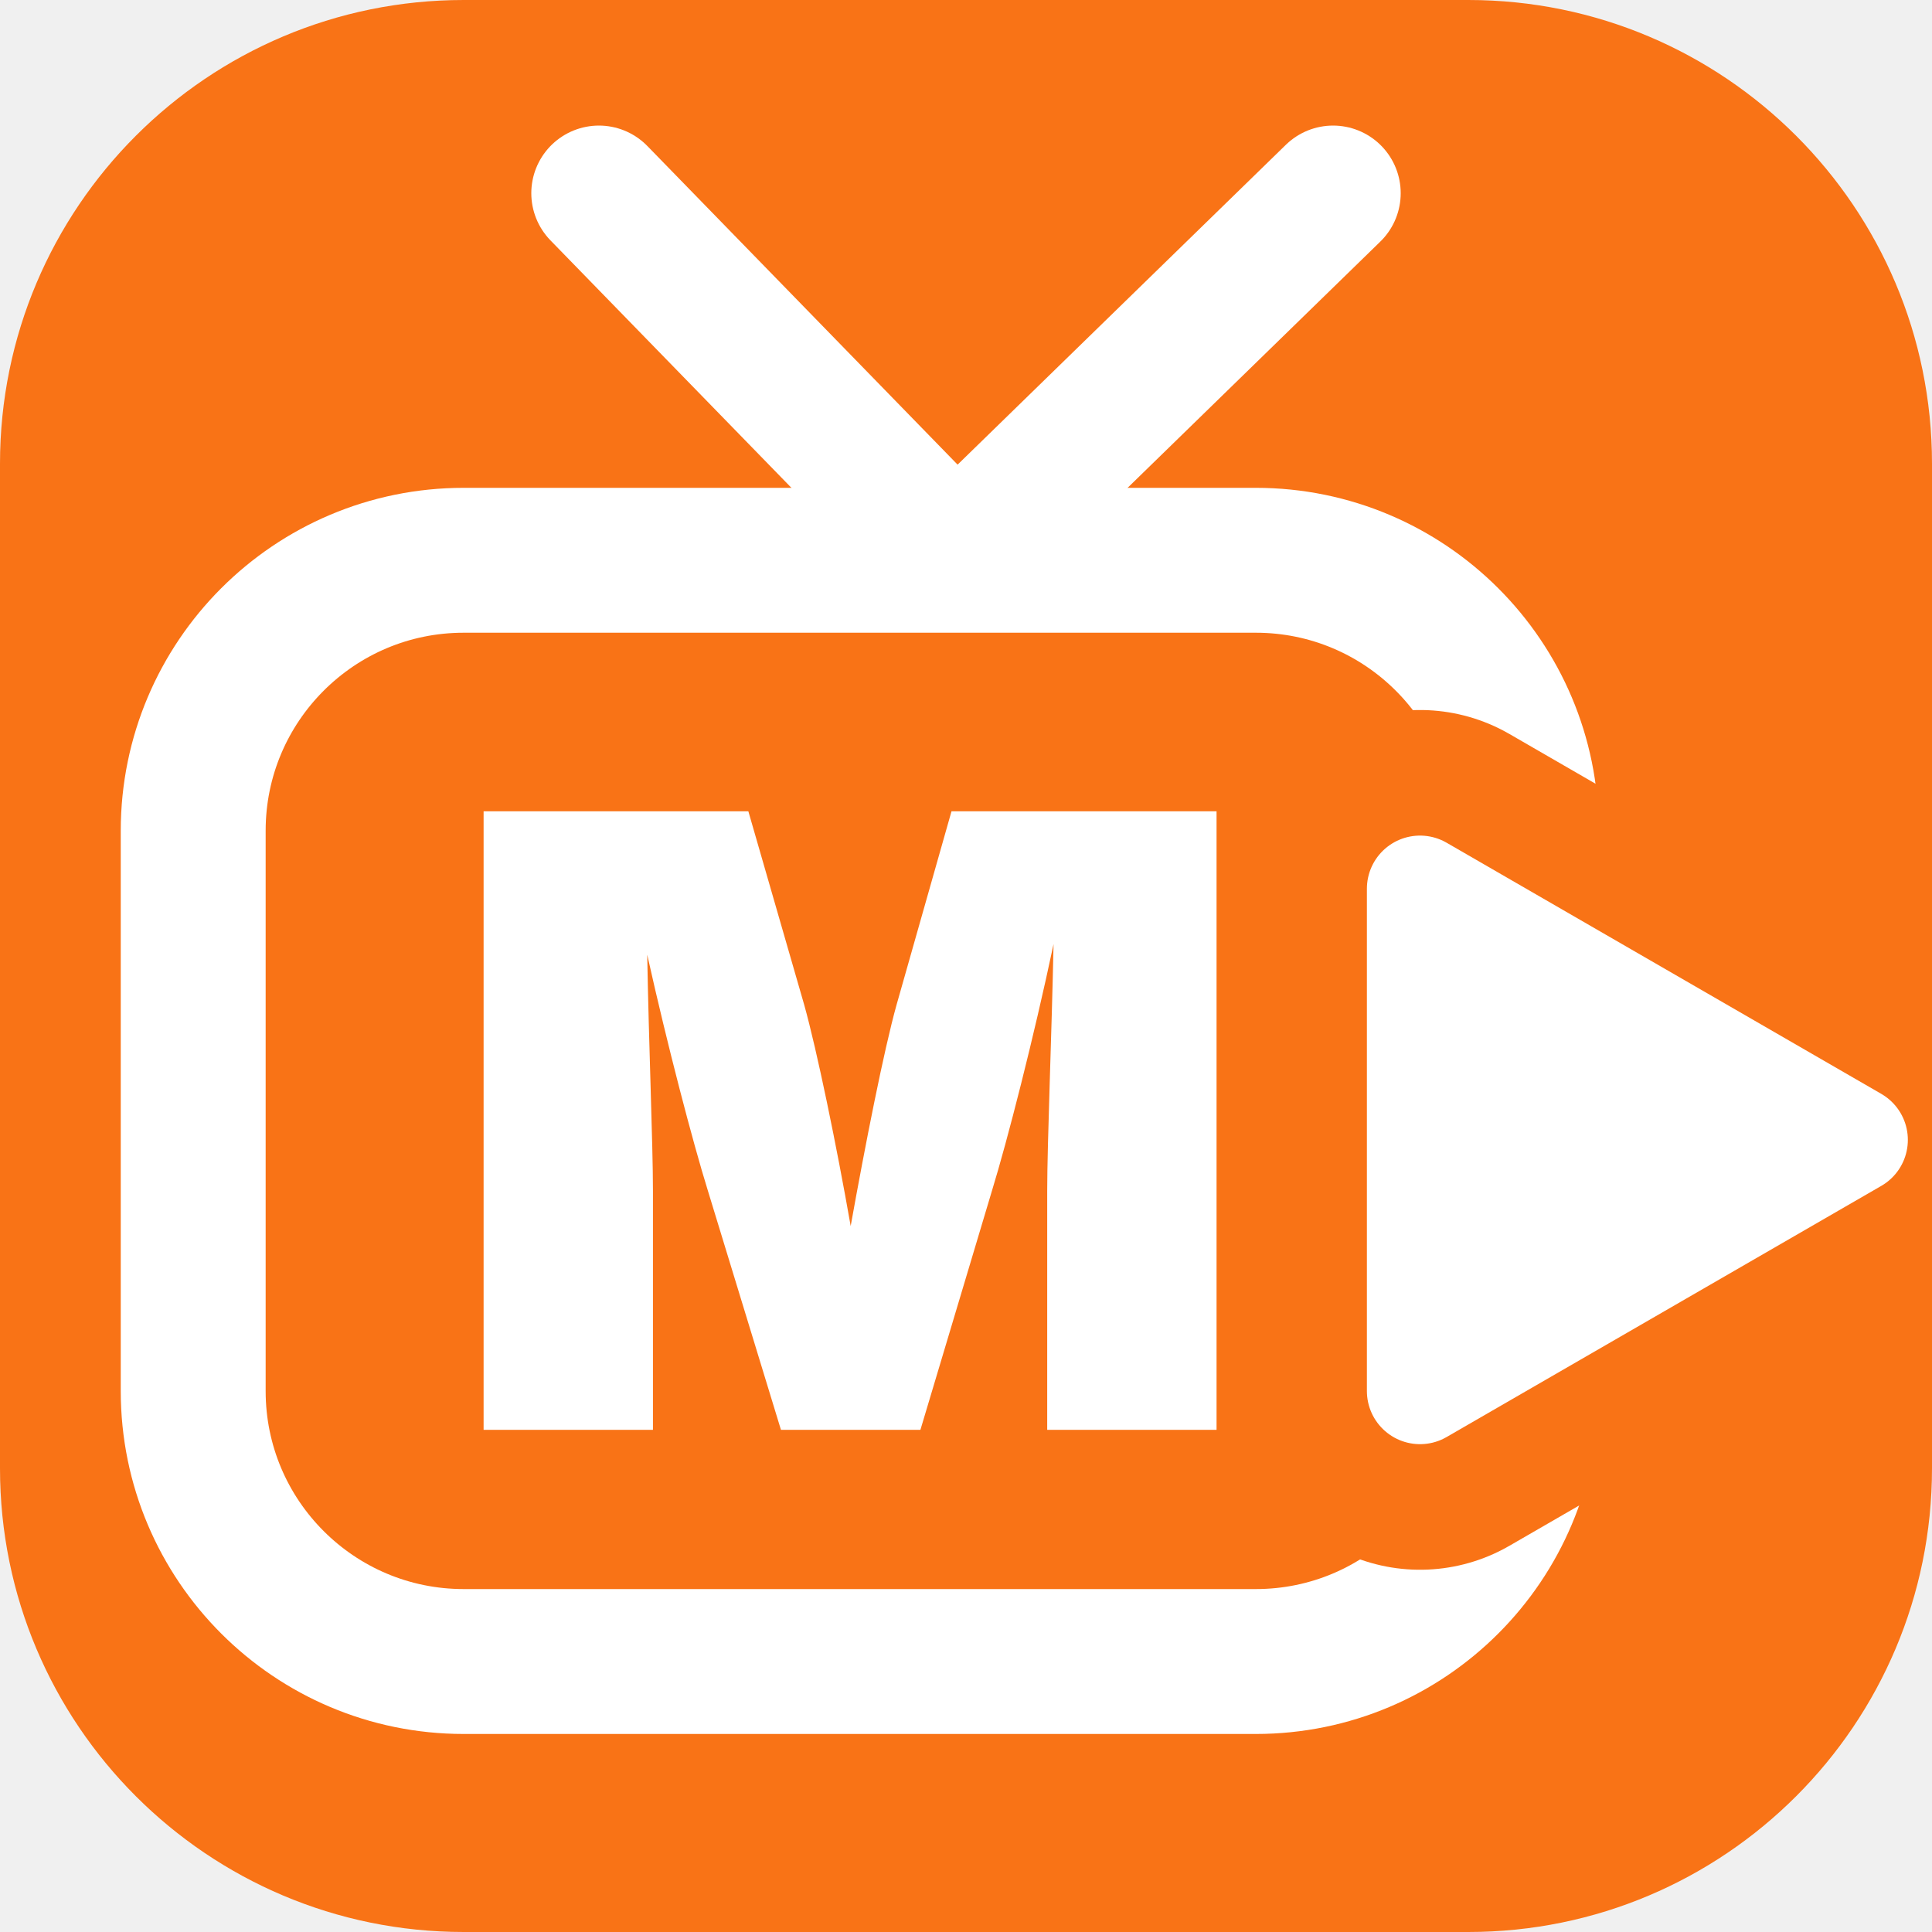
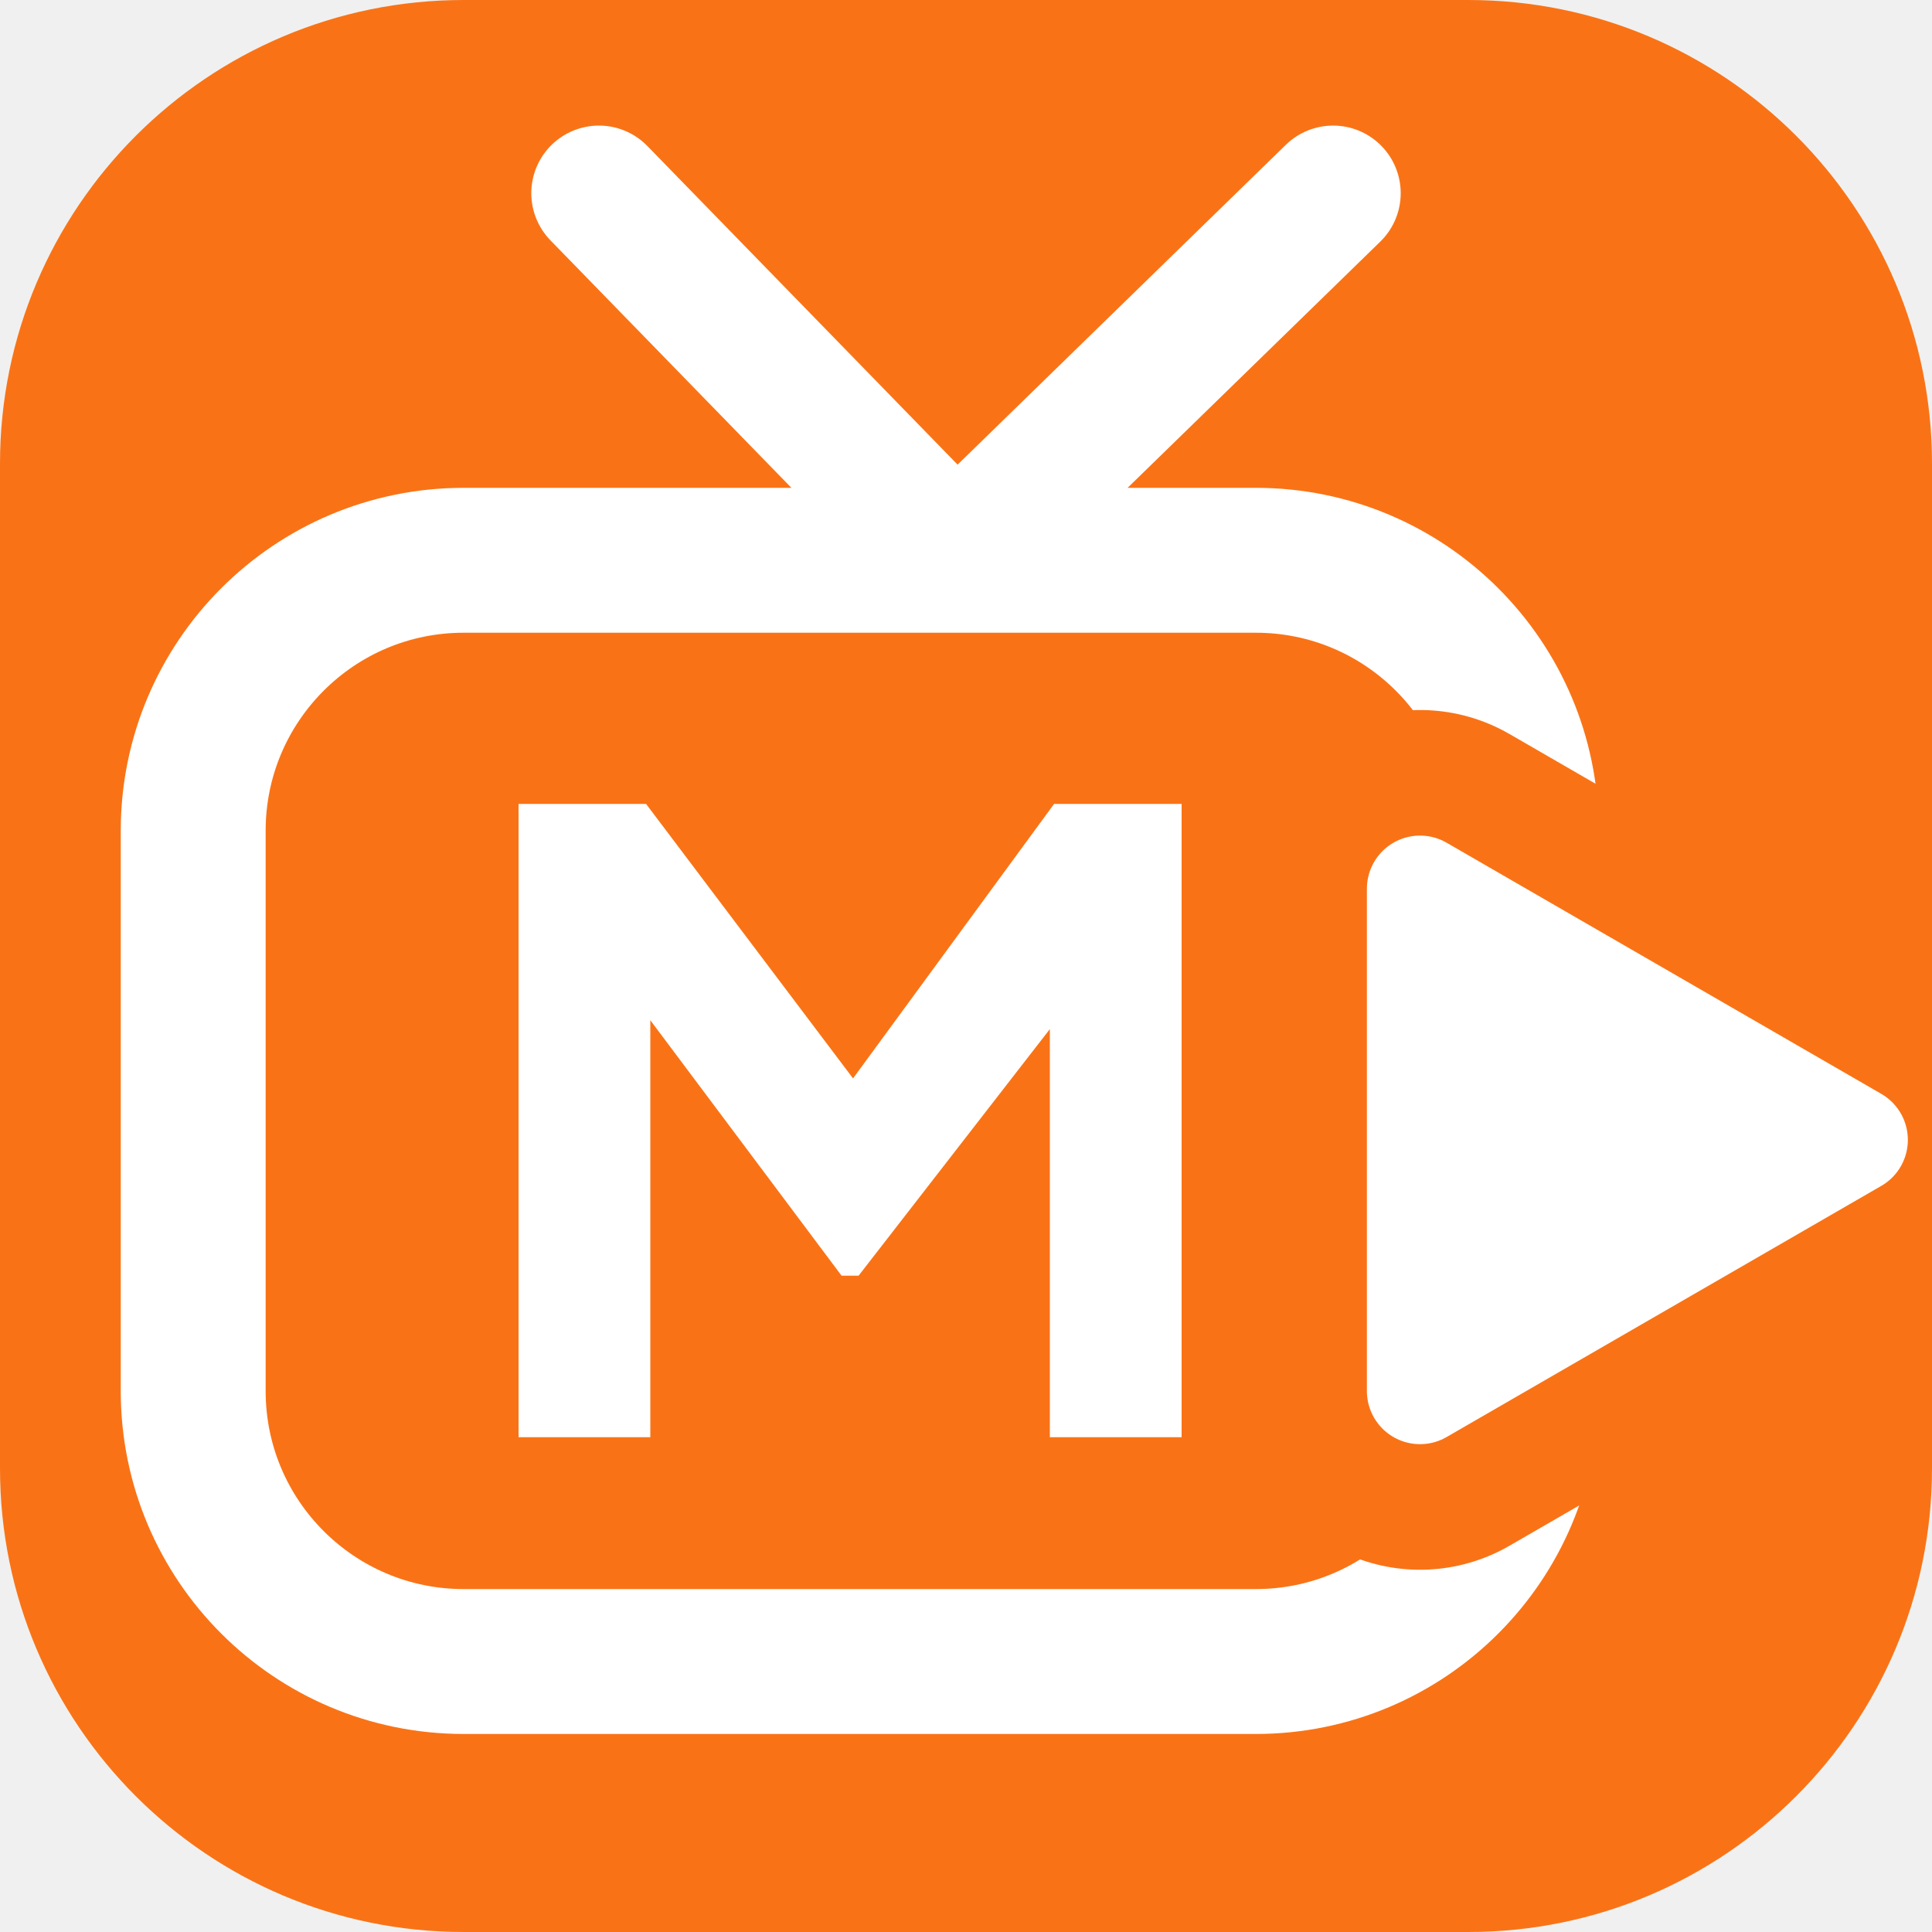
<svg xmlns="http://www.w3.org/2000/svg" viewBox="0 0 100 100" width="100%" height="100%">
  <defs>
-     <linearGradient id="tvkixBrandGrad" x1="0%" y1="0%" x2="100%" y2="100%">
+     <linearGradient id="iconGrad_p8zvel" x1="0%" y1="0%" x2="100%" y2="100%">
      <stop offset="0%" stop-color="#f97316" />
      <stop offset="100%" stop-color="#f97316" />
    </linearGradient>
-     <mask id="tvCutout_4aj9cc">
+   </defs>
+   <rect width="100" height="100" rx="24" fill="url(#iconGrad_p8zvel)" />
+   <defs>
+     <mask id="iconCut_p8zvel">
      <rect width="100" height="100" fill="#ffffff" />
      <path d="M 73.5 46 L 96 59 L 73.5 72 Z" fill="#000000" stroke="#000000" stroke-width="18.5" stroke-linejoin="round" stroke-linecap="round" />
    </mask>
  </defs>
-   <rect width="100" height="100" rx="24" fill="url(#tvkixBrandGrad)" />
  <path d="M 31 10 L 49.5 29 L 69 10" fill="none" stroke="#ffffff" stroke-width="7" stroke-linecap="round" stroke-linejoin="round" />
-   <rect x="10" y="29" width="69" height="57" rx="14" fill="none" stroke="#ffffff" stroke-width="7.5" stroke-linejoin="round" stroke-linecap="round" mask="url(#tvCutout_4aj9cc)" />
+   <rect x="10" y="29" width="69" height="57" rx="14" fill="none" stroke="#ffffff" stroke-width="7.5" stroke-linejoin="round" stroke-linecap="round" mask="url(#iconCut_p8zvel)" />
  <path d="M 73.5 46 L 96 59 L 73.5 72 Z" fill="#ffffff" stroke="#ffffff" stroke-width="5.5" stroke-linejoin="round" stroke-linecap="round" />
-   <text x="44" y="58" font-family="-apple-system, BlinkMacSystemFont, 'Plus Jakarta Sans', 'Arial Black', 'Montserrat', sans-serif" font-size="44" font-weight="900" fill="#ffffff" text-anchor="middle" dominant-baseline="central">M</text>
+   <g class="icon-letter" data-letter="M" fill="#ffffff" transform="translate(23.936 74.39) scale(0.044 -0.044)">
+     <path transform="translate(0 0)" d="M66 0V745H216L495 375H425L696 745H846V0H691V574L753 560L466 190H446L169 560L221 574V0Z" />
+   </g>
</svg>
